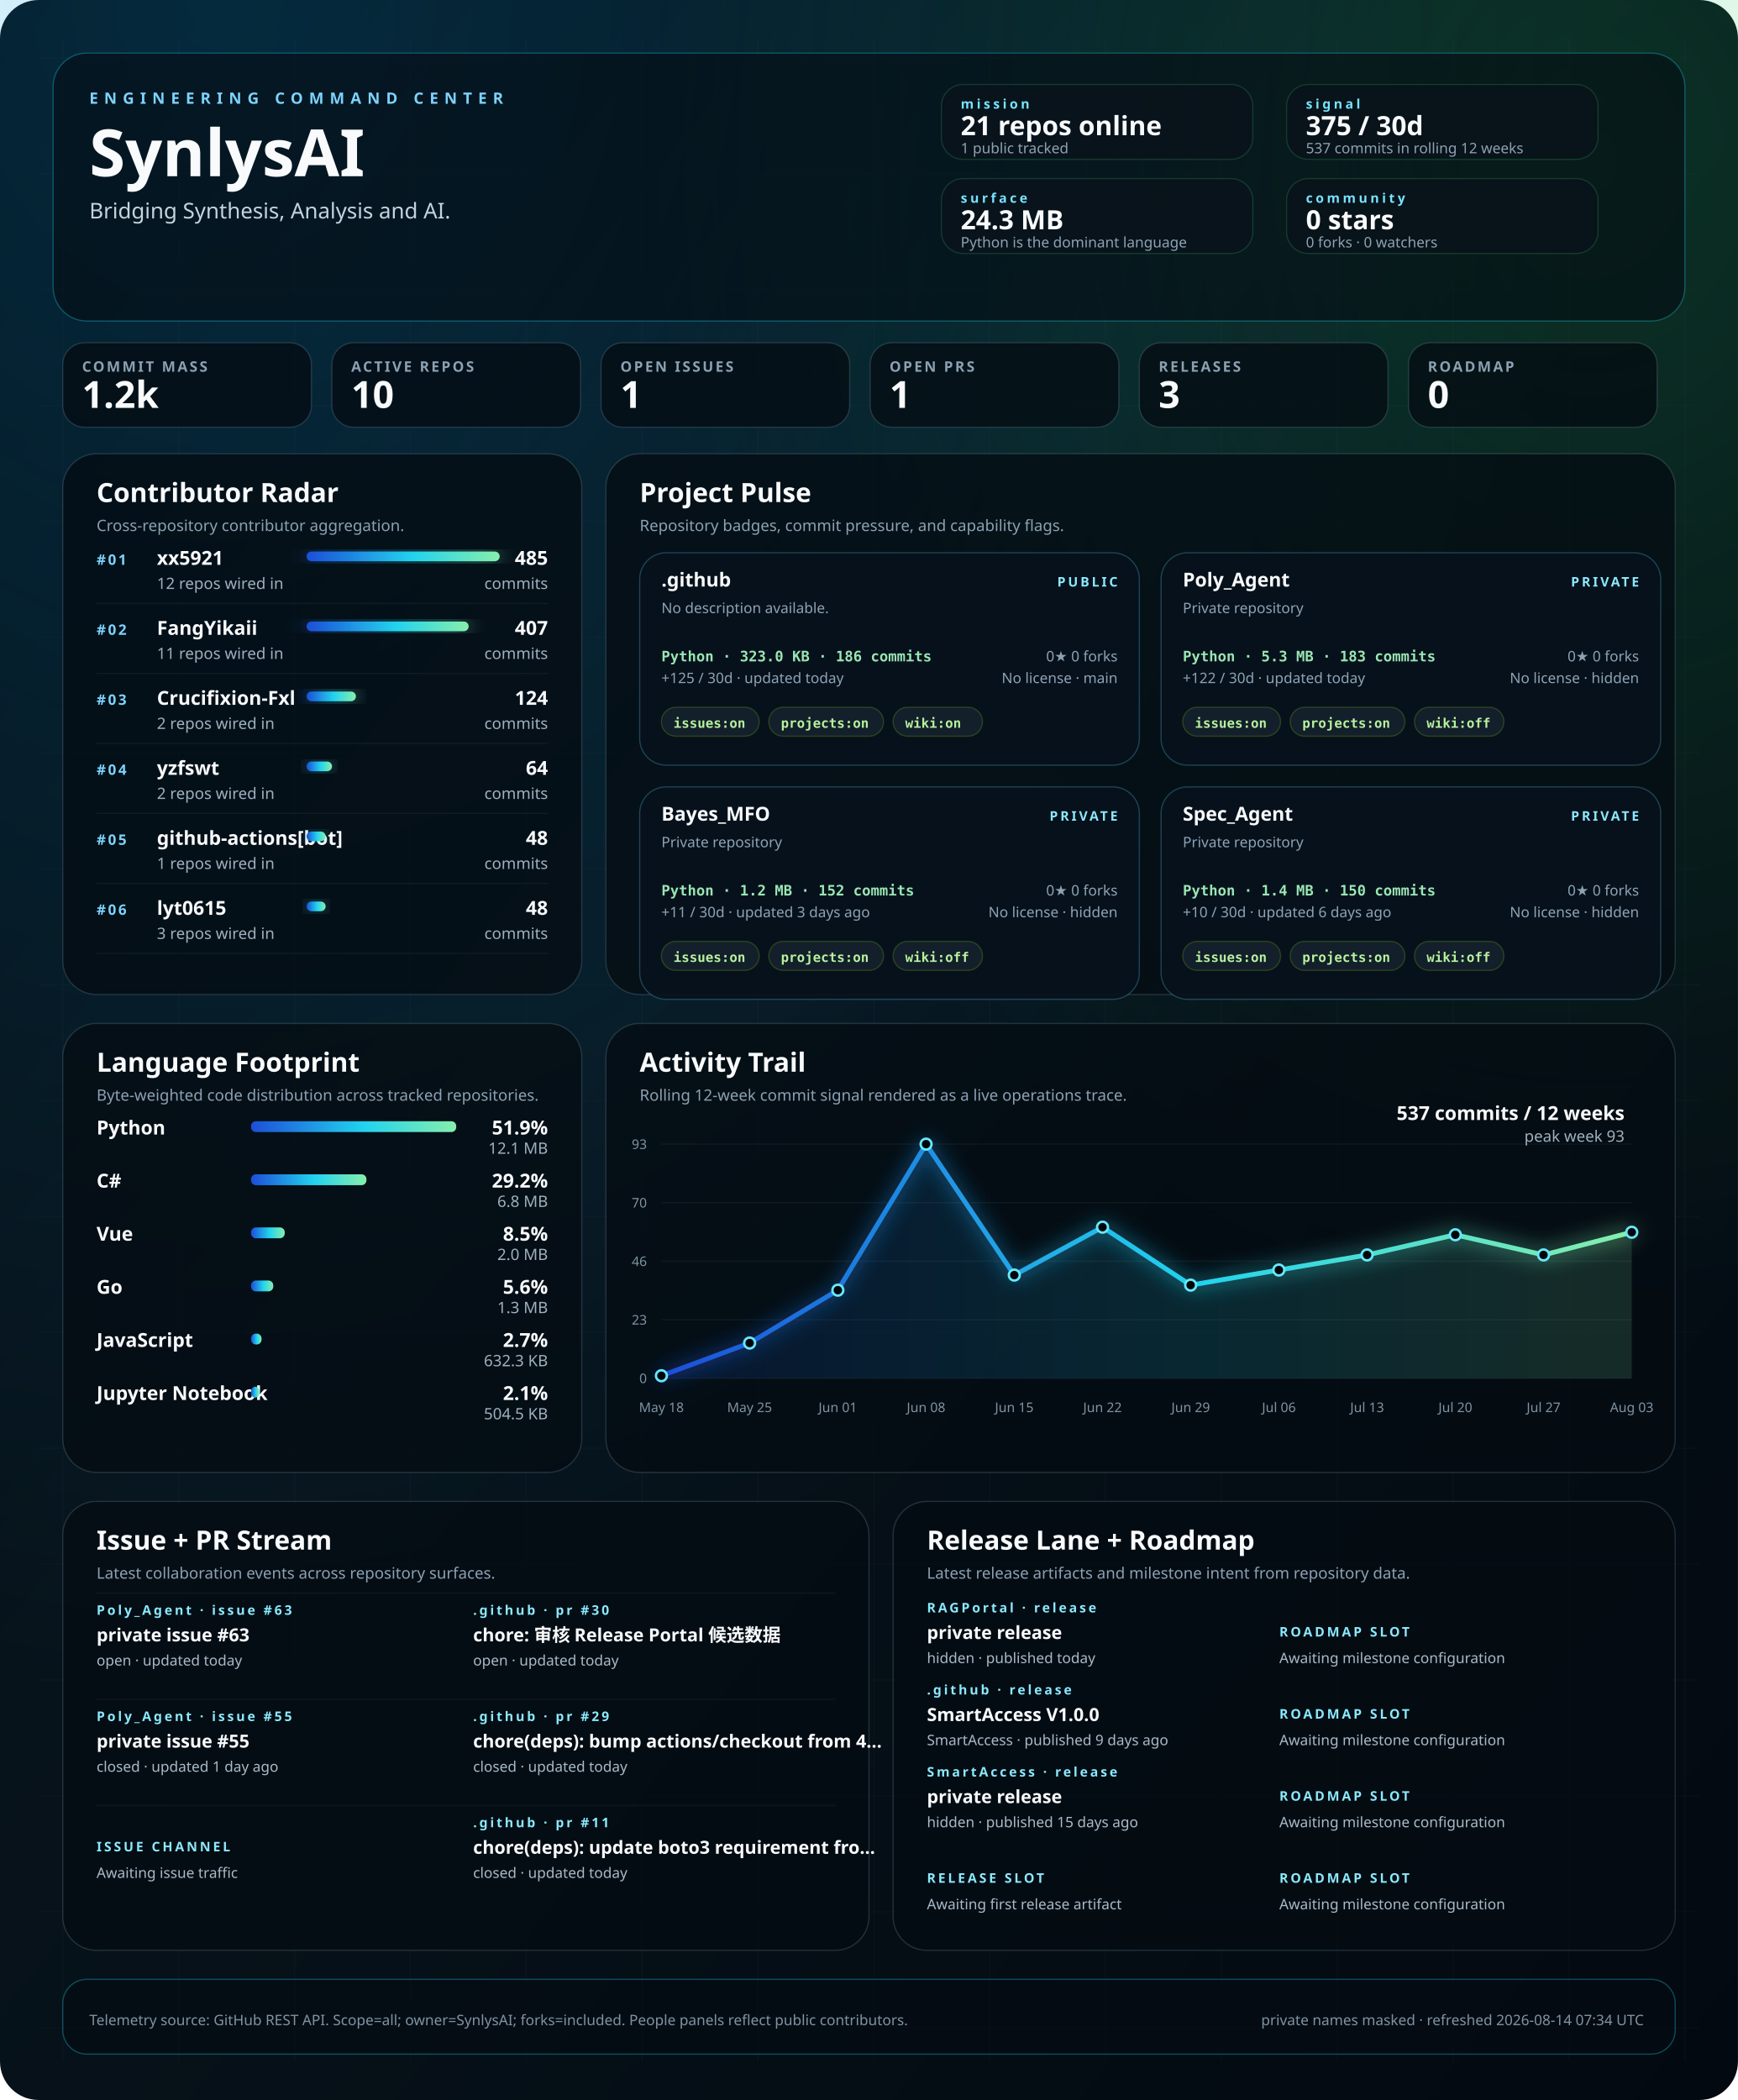
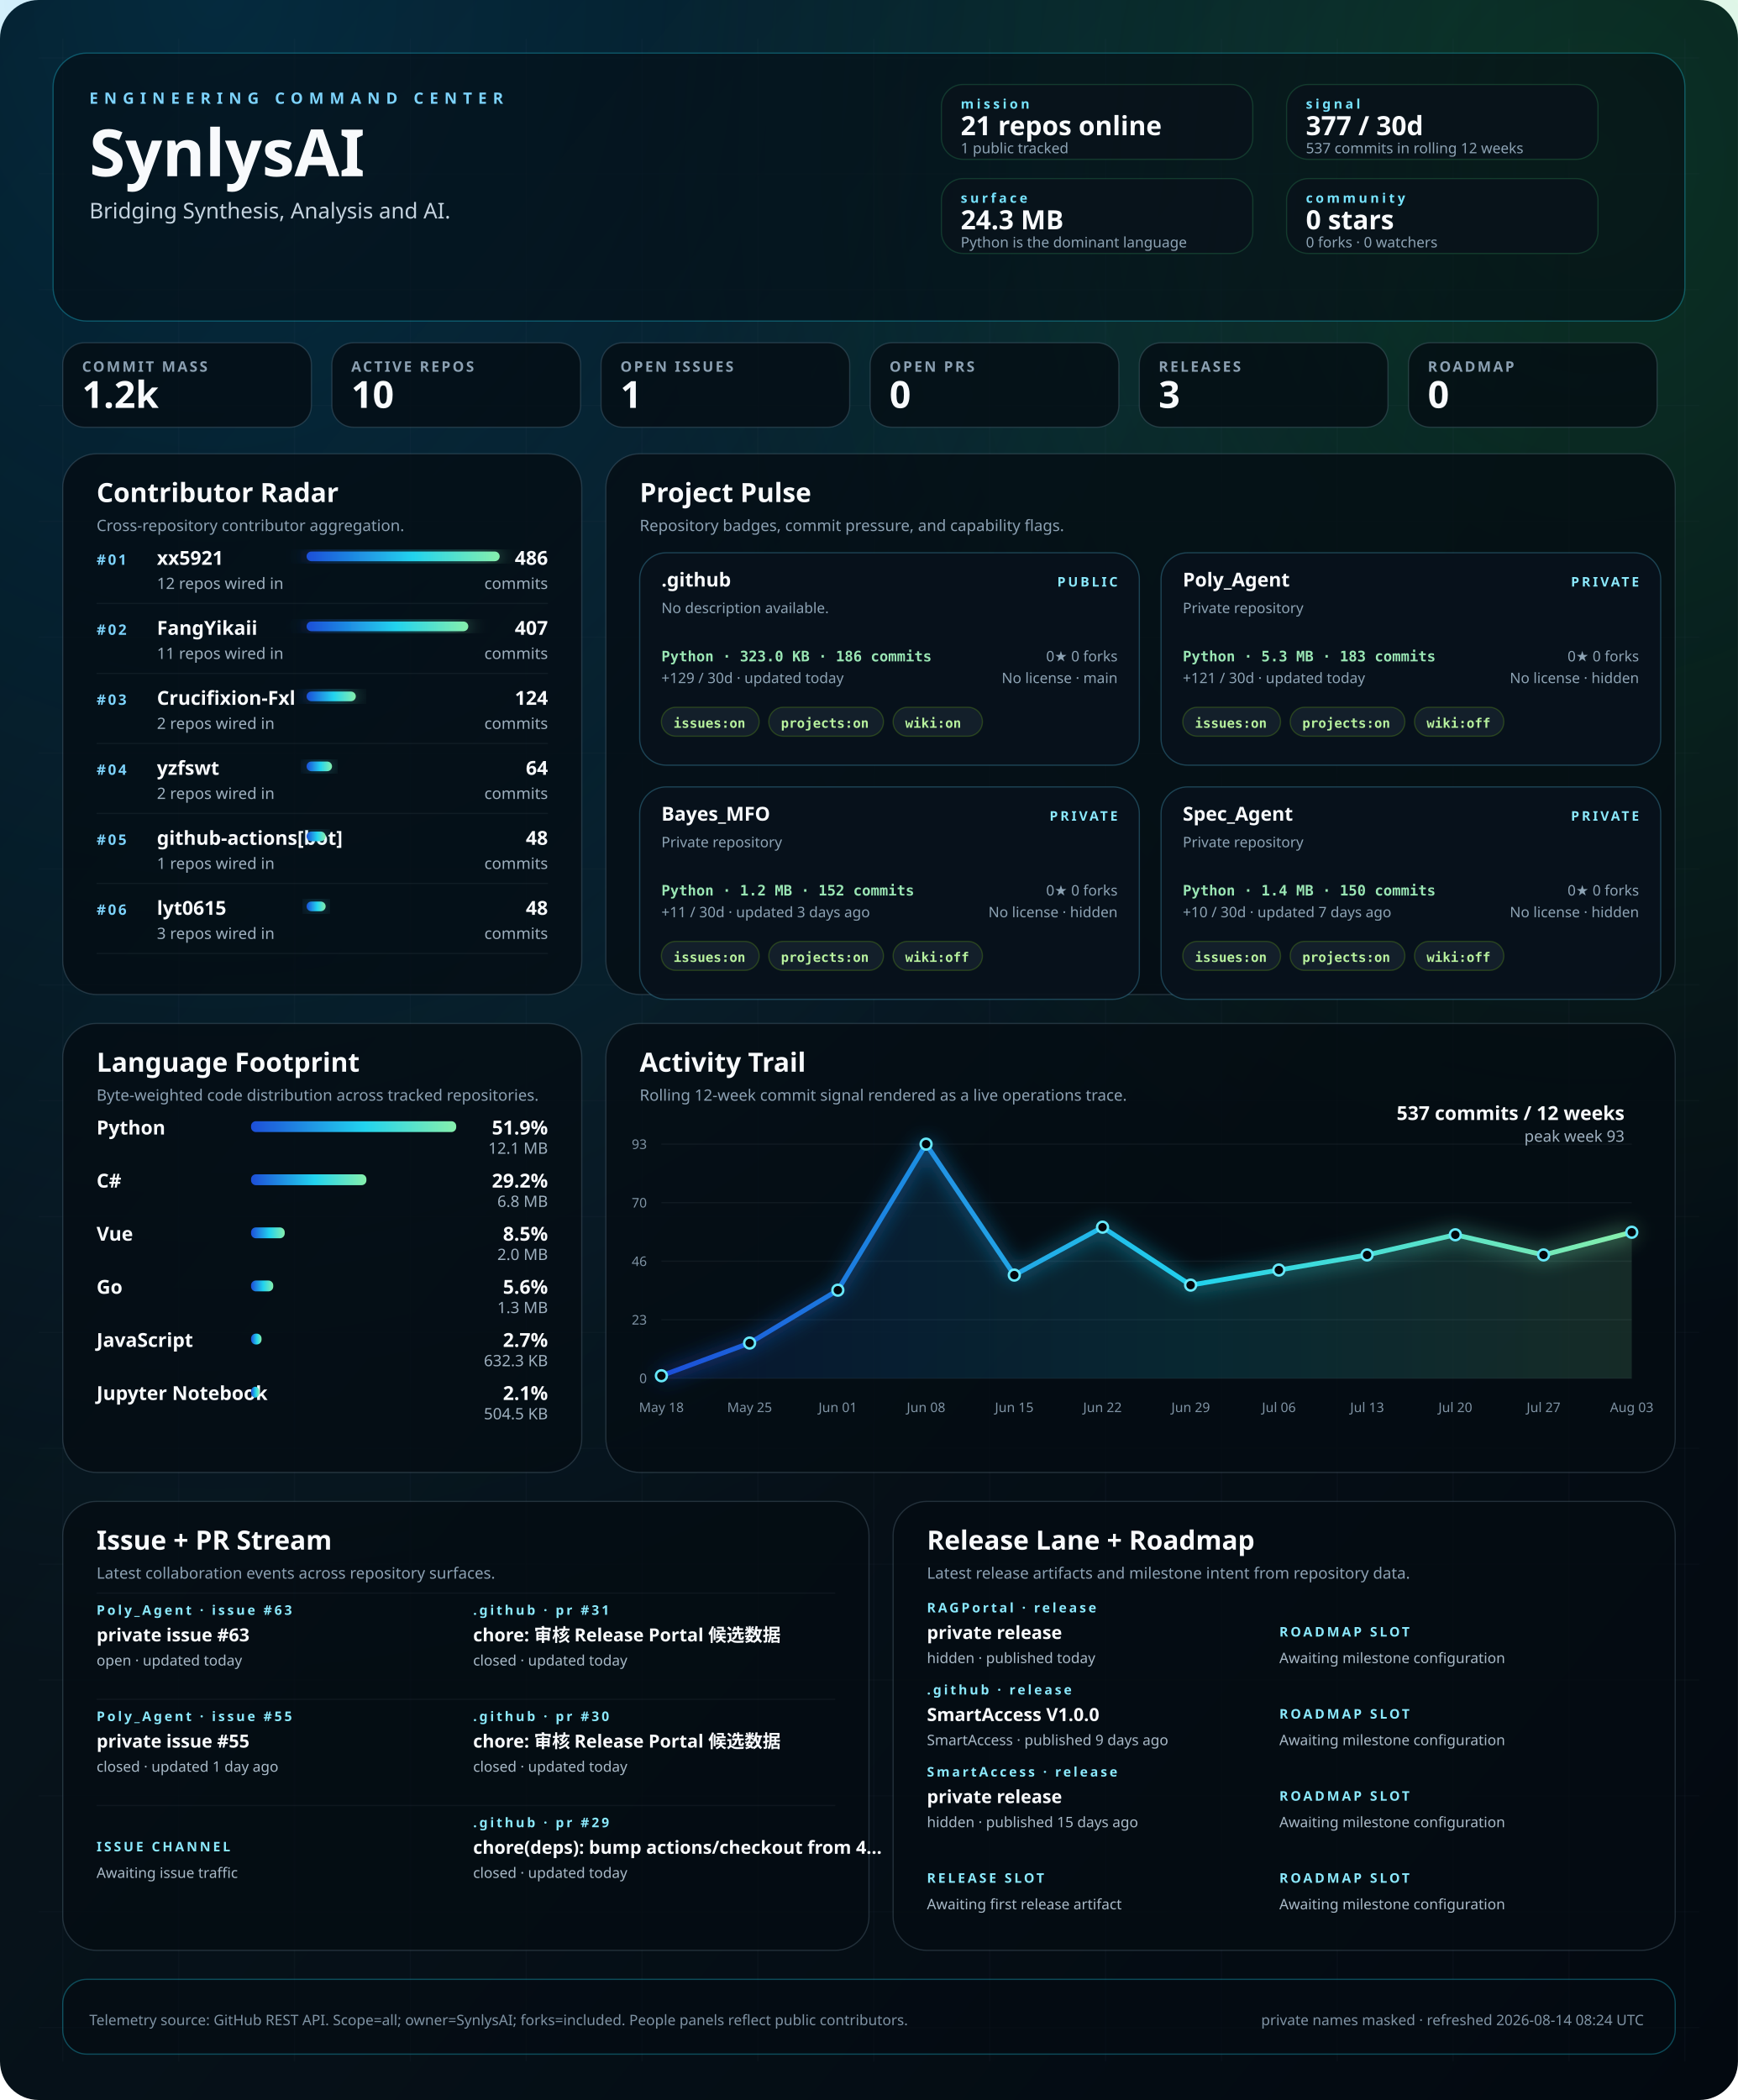
<svg xmlns="http://www.w3.org/2000/svg" width="1440" height="1740" viewBox="0 0 1440 1740" role="img" aria-labelledby="title desc">
  <defs>
    <linearGradient id="bg" x1="0" x2="1" y1="0" y2="1">
      <stop offset="0%" stop-color="#02060b" />
      <stop offset="40%" stop-color="#07131b" />
      <stop offset="100%" stop-color="#030910" />
    </linearGradient>
    <linearGradient id="signal" x1="0" x2="1">
      <stop offset="0%" stop-color="#1d4ed8" />
      <stop offset="55%" stop-color="#22d3ee" />
      <stop offset="100%" stop-color="#86efac" />
    </linearGradient>
    <radialGradient id="haloA" cx="12%" cy="0%" r="80%">
      <stop offset="0%" stop-color="#0ea5e9" stop-opacity="0.22" />
      <stop offset="100%" stop-color="#0ea5e9" stop-opacity="0" />
    </radialGradient>
    <radialGradient id="haloB" cx="92%" cy="8%" r="55%">
      <stop offset="0%" stop-color="#22c55e" stop-opacity="0.18" />
      <stop offset="100%" stop-color="#22c55e" stop-opacity="0" />
    </radialGradient>
    <filter id="softGlow" x="-20%" y="-20%" width="140%" height="140%">
      <feGaussianBlur stdDeviation="8" result="blur" />
      <feMerge>
        <feMergeNode in="blur" />
        <feMergeNode in="SourceGraphic" />
      </feMerge>
    </filter>
    <style>
    .bg { fill: url(#bg); }
    .panel { fill: rgba(5, 12, 18, 0.78); stroke: rgba(120, 146, 167, 0.26); stroke-width: 1; }
    .panel-bright { fill: rgba(5, 12, 18, 0.58); stroke: rgba(34, 211, 238, 0.32); stroke-width: 1; }
    .panel-soft { fill: rgba(9, 18, 27, 0.84); stroke: rgba(74, 222, 128, 0.18); stroke-width: 1; }
    .hero-kicker { fill: #7dd3fc; font: 700 13px 'Trebuchet MS', 'Segoe UI', sans-serif; letter-spacing: 0.38em; text-transform: uppercase; }
    .hero-title { fill: #f8fafc; font: 700 54px 'Trebuchet MS', 'Segoe UI', sans-serif; }
    .hero-subtitle { fill: #c5d3df; font: 400 18px 'Segoe UI', sans-serif; }
    .command-label { fill: #77e4ff; font: 700 11px 'Trebuchet MS', 'Segoe UI', sans-serif; letter-spacing: 0.22em; text-transform: uppercase; }
    .command-value { fill: #f8fafc; font: 700 22px 'Trebuchet MS', 'Segoe UI', sans-serif; }
    .command-note { fill: #8da3b4; font: 400 12px 'Segoe UI', sans-serif; }
    .metric-label { fill: #8ca1b3; font: 600 12px 'Trebuchet MS', 'Segoe UI', sans-serif; letter-spacing: 0.14em; text-transform: uppercase; }
    .metric-value { fill: #f8fafc; font: 700 31px 'Trebuchet MS', 'Segoe UI', sans-serif; }
    .panel-title { fill: #f8fafc; font: 700 22px 'Trebuchet MS', 'Segoe UI', sans-serif; }
    .panel-subtitle { fill: #8ca1b3; font: 400 13px 'Segoe UI', sans-serif; }
    .rank { fill: #7dd3fc; font: 700 12px 'Trebuchet MS', 'Segoe UI', sans-serif; letter-spacing: 0.14em; }
    .table-name { fill: #f8fafc; font: 600 16px 'Segoe UI', sans-serif; }
    .table-meta { fill: #9fb1c0; font: 400 13px 'Segoe UI', sans-serif; }
    .table-value { fill: #f8fafc; font: 700 16px 'Trebuchet MS', 'Segoe UI', sans-serif; }
    .tiny { fill: #7f93a4; font: 400 11px 'Segoe UI', sans-serif; }
    .badge { fill: rgba(8, 18, 28, 0.92); stroke: rgba(93, 214, 255, 0.26); stroke-width: 1; }
    .badge-title { fill: #f8fafc; font: 700 16px 'Trebuchet MS', 'Segoe UI', sans-serif; }
    .badge-meta { fill: #8da3b4; font: 400 12px 'Segoe UI', sans-serif; }
    .badge-chip { fill: rgba(20, 33, 44, 0.92); stroke: rgba(132, 204, 22, 0.24); stroke-width: 1; }
    .badge-chip-text { fill: #b8f29e; font: 600 11px Consolas, 'SFMono-Regular', monospace; }
    .repo-card-mono { fill: #9ae6b4; font: 600 12px Consolas, 'SFMono-Regular', monospace; }
    .stream-label { fill: #f8fafc; font: 600 15px 'Segoe UI', sans-serif; }
    .stream-state { fill: #8be9fd; font: 700 11px 'Trebuchet MS', 'Segoe UI', sans-serif; letter-spacing: 0.18em; text-transform: uppercase; }
    .stream-copy { fill: #a9bac8; font: 400 12px 'Segoe UI', sans-serif; }
    .footer { fill: #7f93a4; font: 400 12px 'Segoe UI', sans-serif; }
  </style>
  </defs>
  <rect class="bg" width="1440" height="1740" rx="32" />
  <rect x="0" y="0" width="1440" height="1740" fill="url(#haloA)" />
  <rect x="0" y="0" width="1440" height="1740" fill="url(#haloB)" />
  <line x1="52" y1="32" x2="52" y2="1708" stroke="rgba(74, 85, 104, 0.08)" stroke-width="1" />
  <line x1="148" y1="32" x2="148" y2="1708" stroke="rgba(74, 85, 104, 0.08)" stroke-width="1" />
  <line x1="244" y1="32" x2="244" y2="1708" stroke="rgba(74, 85, 104, 0.08)" stroke-width="1" />
  <line x1="340" y1="32" x2="340" y2="1708" stroke="rgba(74, 85, 104, 0.08)" stroke-width="1" />
  <line x1="436" y1="32" x2="436" y2="1708" stroke="rgba(74, 85, 104, 0.08)" stroke-width="1" />
  <line x1="532" y1="32" x2="532" y2="1708" stroke="rgba(74, 85, 104, 0.08)" stroke-width="1" />
  <line x1="628" y1="32" x2="628" y2="1708" stroke="rgba(74, 85, 104, 0.08)" stroke-width="1" />
  <line x1="724" y1="32" x2="724" y2="1708" stroke="rgba(74, 85, 104, 0.08)" stroke-width="1" />
  <line x1="820" y1="32" x2="820" y2="1708" stroke="rgba(74, 85, 104, 0.08)" stroke-width="1" />
  <line x1="916" y1="32" x2="916" y2="1708" stroke="rgba(74, 85, 104, 0.08)" stroke-width="1" />
  <line x1="1012" y1="32" x2="1012" y2="1708" stroke="rgba(74, 85, 104, 0.08)" stroke-width="1" />
  <line x1="1108" y1="32" x2="1108" y2="1708" stroke="rgba(74, 85, 104, 0.08)" stroke-width="1" />
  <line x1="1204" y1="32" x2="1204" y2="1708" stroke="rgba(74, 85, 104, 0.08)" stroke-width="1" />
  <line x1="1300" y1="32" x2="1300" y2="1708" stroke="rgba(74, 85, 104, 0.08)" stroke-width="1" />
  <line x1="1396" y1="32" x2="1396" y2="1708" stroke="rgba(74, 85, 104, 0.08)" stroke-width="1" />
  <line x1="32" y1="48" x2="1408" y2="48" stroke="rgba(74, 85, 104, 0.06)" stroke-width="1" />
  <line x1="32" y1="144" x2="1408" y2="144" stroke="rgba(74, 85, 104, 0.06)" stroke-width="1" />
  <line x1="32" y1="240" x2="1408" y2="240" stroke="rgba(74, 85, 104, 0.06)" stroke-width="1" />
  <line x1="32" y1="336" x2="1408" y2="336" stroke="rgba(74, 85, 104, 0.06)" stroke-width="1" />
  <line x1="32" y1="432" x2="1408" y2="432" stroke="rgba(74, 85, 104, 0.06)" stroke-width="1" />
  <line x1="32" y1="528" x2="1408" y2="528" stroke="rgba(74, 85, 104, 0.06)" stroke-width="1" />
  <line x1="32" y1="624" x2="1408" y2="624" stroke="rgba(74, 85, 104, 0.06)" stroke-width="1" />
  <line x1="32" y1="720" x2="1408" y2="720" stroke="rgba(74, 85, 104, 0.06)" stroke-width="1" />
  <line x1="32" y1="816" x2="1408" y2="816" stroke="rgba(74, 85, 104, 0.06)" stroke-width="1" />
  <line x1="32" y1="912" x2="1408" y2="912" stroke="rgba(74, 85, 104, 0.06)" stroke-width="1" />
  <line x1="32" y1="1008" x2="1408" y2="1008" stroke="rgba(74, 85, 104, 0.06)" stroke-width="1" />
  <line x1="32" y1="1104" x2="1408" y2="1104" stroke="rgba(74, 85, 104, 0.06)" stroke-width="1" />
  <line x1="32" y1="1200" x2="1408" y2="1200" stroke="rgba(74, 85, 104, 0.06)" stroke-width="1" />
  <line x1="32" y1="1296" x2="1408" y2="1296" stroke="rgba(74, 85, 104, 0.06)" stroke-width="1" />
  <line x1="32" y1="1392" x2="1408" y2="1392" stroke="rgba(74, 85, 104, 0.06)" stroke-width="1" />
  <line x1="32" y1="1488" x2="1408" y2="1488" stroke="rgba(74, 85, 104, 0.06)" stroke-width="1" />
  <line x1="32" y1="1584" x2="1408" y2="1584" stroke="rgba(74, 85, 104, 0.06)" stroke-width="1" />
  <line x1="32" y1="1680" x2="1408" y2="1680" stroke="rgba(74, 85, 104, 0.06)" stroke-width="1" />
  <rect x="44" y="44" width="1352" height="222" rx="28" class="panel-bright" />
  <text x="74" y="86" text-anchor="start" class="hero-kicker">ENGINEERING COMMAND CENTER</text>
  <text x="74" y="146" text-anchor="start" class="hero-title">SynlysAI</text>
  <text x="74" y="181" text-anchor="start" class="hero-subtitle">Bridging Synthesis, Analysis and AI.</text>
  <rect x="780" y="70" width="258" height="62" rx="18" class="panel-soft" />
  <text x="796" y="90" text-anchor="start" class="command-label">mission</text>
  <text x="796" y="112" text-anchor="start" class="command-value">21 repos online</text>
  <text x="796" y="127" text-anchor="start" class="command-note">1 public tracked</text>
  <rect x="1066" y="70" width="258" height="62" rx="18" class="panel-soft" />
  <text x="1082" y="90" text-anchor="start" class="command-label">signal</text>
-   <text x="1082" y="112" text-anchor="start" class="command-value">375 / 30d</text>
+   <text x="1082" y="112" text-anchor="start" class="command-value">377 / 30d</text>
  <text x="1082" y="127" text-anchor="start" class="command-note">537 commits in rolling 12 weeks</text>
  <rect x="780" y="148" width="258" height="62" rx="18" class="panel-soft" />
  <text x="796" y="168" text-anchor="start" class="command-label">surface</text>
  <text x="796" y="190" text-anchor="start" class="command-value">24.3 MB</text>
  <text x="796" y="205" text-anchor="start" class="command-note">Python is the dominant language</text>
  <rect x="1066" y="148" width="258" height="62" rx="18" class="panel-soft" />
  <text x="1082" y="168" text-anchor="start" class="command-label">community</text>
  <text x="1082" y="190" text-anchor="start" class="command-value">0 stars</text>
  <text x="1082" y="205" text-anchor="start" class="command-note">0 forks · 0 watchers</text>
  <rect x="52" y="284" width="206" height="70" rx="18" class="panel" />
  <text x="68" y="308" text-anchor="start" class="metric-label">COMMIT MASS</text>
  <text x="68" y="338" text-anchor="start" class="metric-value">1.2k</text>
  <rect x="275" y="284" width="206" height="70" rx="18" class="panel" />
  <text x="291" y="308" text-anchor="start" class="metric-label">ACTIVE REPOS</text>
  <text x="291" y="338" text-anchor="start" class="metric-value">10</text>
  <rect x="498" y="284" width="206" height="70" rx="18" class="panel" />
  <text x="514" y="308" text-anchor="start" class="metric-label">OPEN ISSUES</text>
  <text x="514" y="338" text-anchor="start" class="metric-value">1</text>
  <rect x="721" y="284" width="206" height="70" rx="18" class="panel" />
  <text x="737" y="308" text-anchor="start" class="metric-label">OPEN PRS</text>
-   <text x="737" y="338" text-anchor="start" class="metric-value">1</text>
+   <text x="737" y="338" text-anchor="start" class="metric-value">0</text>
  <rect x="944" y="284" width="206" height="70" rx="18" class="panel" />
  <text x="960" y="308" text-anchor="start" class="metric-label">RELEASES</text>
  <text x="960" y="338" text-anchor="start" class="metric-value">3</text>
  <rect x="1167" y="284" width="206" height="70" rx="18" class="panel" />
  <text x="1183" y="308" text-anchor="start" class="metric-label">ROADMAP</text>
  <text x="1183" y="338" text-anchor="start" class="metric-value">0</text>
  <rect x="52" y="376" width="430" height="448" rx="28" class="panel" />
  <text x="80" y="416" text-anchor="start" class="panel-title">Contributor Radar</text>
  <text x="80" y="440" text-anchor="start" class="panel-subtitle">Cross-repository contributor aggregation.</text>
  <text x="80" y="468" text-anchor="start" class="rank">#01</text>
  <text x="130" y="468" text-anchor="start" class="table-name">xx5921</text>
  <text x="130" y="488" text-anchor="start" class="table-meta">12 repos wired in</text>
  <rect x="254" y="457" width="160.0" height="8" rx="4" fill="url(#signal)" filter="url(#softGlow)" />
-   <text x="454" y="468" text-anchor="end" class="table-value">485</text>
+   <text x="454" y="468" text-anchor="end" class="table-value">486</text>
  <text x="454" y="488" text-anchor="end" class="table-meta">commits</text>
  <line x1="80" y1="500" x2="454" y2="500" stroke="rgba(148, 163, 184, 0.08)" stroke-width="1" />
  <text x="80" y="526" text-anchor="start" class="rank">#02</text>
  <text x="130" y="526" text-anchor="start" class="table-name">FangYikaii</text>
  <text x="130" y="546" text-anchor="start" class="table-meta">11 repos wired in</text>
-   <rect x="254" y="515" width="134.3" height="8" rx="4" fill="url(#signal)" filter="url(#softGlow)" />
+   <rect x="254" y="515" width="134.0" height="8" rx="4" fill="url(#signal)" filter="url(#softGlow)" />
  <text x="454" y="526" text-anchor="end" class="table-value">407</text>
  <text x="454" y="546" text-anchor="end" class="table-meta">commits</text>
  <line x1="80" y1="558" x2="454" y2="558" stroke="rgba(148, 163, 184, 0.08)" stroke-width="1" />
  <text x="80" y="584" text-anchor="start" class="rank">#03</text>
  <text x="130" y="584" text-anchor="start" class="table-name">Crucifixion-Fxl</text>
  <text x="130" y="604" text-anchor="start" class="table-meta">2 repos wired in</text>
-   <rect x="254" y="573" width="40.9" height="8" rx="4" fill="url(#signal)" filter="url(#softGlow)" />
+   <rect x="254" y="573" width="40.8" height="8" rx="4" fill="url(#signal)" filter="url(#softGlow)" />
  <text x="454" y="584" text-anchor="end" class="table-value">124</text>
  <text x="454" y="604" text-anchor="end" class="table-meta">commits</text>
  <line x1="80" y1="616" x2="454" y2="616" stroke="rgba(148, 163, 184, 0.08)" stroke-width="1" />
  <text x="80" y="642" text-anchor="start" class="rank">#04</text>
  <text x="130" y="642" text-anchor="start" class="table-name">yzfswt</text>
  <text x="130" y="662" text-anchor="start" class="table-meta">2 repos wired in</text>
  <rect x="254" y="631" width="21.1" height="8" rx="4" fill="url(#signal)" filter="url(#softGlow)" />
  <text x="454" y="642" text-anchor="end" class="table-value">64</text>
  <text x="454" y="662" text-anchor="end" class="table-meta">commits</text>
  <line x1="80" y1="674" x2="454" y2="674" stroke="rgba(148, 163, 184, 0.08)" stroke-width="1" />
  <text x="80" y="700" text-anchor="start" class="rank">#05</text>
  <text x="130" y="700" text-anchor="start" class="table-name">github-actions[bot]</text>
  <text x="130" y="720" text-anchor="start" class="table-meta">1 repos wired in</text>
  <rect x="254" y="689" width="15.8" height="8" rx="4" fill="url(#signal)" filter="url(#softGlow)" />
  <text x="454" y="700" text-anchor="end" class="table-value">48</text>
  <text x="454" y="720" text-anchor="end" class="table-meta">commits</text>
  <line x1="80" y1="732" x2="454" y2="732" stroke="rgba(148, 163, 184, 0.08)" stroke-width="1" />
  <text x="80" y="758" text-anchor="start" class="rank">#06</text>
  <text x="130" y="758" text-anchor="start" class="table-name">lyt0615</text>
  <text x="130" y="778" text-anchor="start" class="table-meta">3 repos wired in</text>
  <rect x="254" y="747" width="15.8" height="8" rx="4" fill="url(#signal)" filter="url(#softGlow)" />
  <text x="454" y="758" text-anchor="end" class="table-value">48</text>
  <text x="454" y="778" text-anchor="end" class="table-meta">commits</text>
  <line x1="80" y1="790" x2="454" y2="790" stroke="rgba(148, 163, 184, 0.08)" stroke-width="1" />
  <rect x="502" y="376" width="886" height="448" rx="28" class="panel" />
  <text x="530" y="416" text-anchor="start" class="panel-title">Project Pulse</text>
  <text x="530" y="440" text-anchor="start" class="panel-subtitle">Repository badges, commit pressure, and capability flags.</text>
  <rect x="530" y="458" width="414" height="176" rx="22" class="badge" />
  <text x="548" y="486" text-anchor="start" class="badge-title">.github</text>
  <text x="926" y="486" text-anchor="end" class="stream-state">PUBLIC</text>
  <text x="548" y="508" text-anchor="start" class="badge-meta">No description available.</text>
  <text x="548" y="548" text-anchor="start" class="repo-card-mono">Python · 323.0 KB · 186 commits</text>
-   <text x="548" y="566" text-anchor="start" class="badge-meta">+125 / 30d · updated today</text>
+   <text x="548" y="566" text-anchor="start" class="badge-meta">+129 / 30d · updated today</text>
  <text x="926" y="548" text-anchor="end" class="badge-meta">0★  0 forks</text>
  <text x="926" y="566" text-anchor="end" class="badge-meta">No license · main</text>
  <rect x="548" y="586" width="81" height="24" rx="12" class="badge-chip" />
  <text x="558" y="603" text-anchor="start" class="badge-chip-text">issues:on</text>
  <rect x="637" y="586" width="95" height="24" rx="12" class="badge-chip" />
  <text x="647" y="603" text-anchor="start" class="badge-chip-text">projects:on</text>
  <rect x="740" y="586" width="74" height="24" rx="12" class="badge-chip" />
  <text x="750" y="603" text-anchor="start" class="badge-chip-text">wiki:on</text>
  <rect x="962" y="458" width="414" height="176" rx="22" class="badge" />
  <text x="980" y="486" text-anchor="start" class="badge-title">Poly_Agent</text>
  <text x="1358" y="486" text-anchor="end" class="stream-state">PRIVATE</text>
  <text x="980" y="508" text-anchor="start" class="badge-meta">Private repository</text>
  <text x="980" y="548" text-anchor="start" class="repo-card-mono">Python · 5.3 MB · 183 commits</text>
-   <text x="980" y="566" text-anchor="start" class="badge-meta">+122 / 30d · updated today</text>
+   <text x="980" y="566" text-anchor="start" class="badge-meta">+121 / 30d · updated today</text>
  <text x="1358" y="548" text-anchor="end" class="badge-meta">0★  0 forks</text>
  <text x="1358" y="566" text-anchor="end" class="badge-meta">No license · hidden</text>
  <rect x="980" y="586" width="81" height="24" rx="12" class="badge-chip" />
  <text x="990" y="603" text-anchor="start" class="badge-chip-text">issues:on</text>
  <rect x="1069" y="586" width="95" height="24" rx="12" class="badge-chip" />
  <text x="1079" y="603" text-anchor="start" class="badge-chip-text">projects:on</text>
  <rect x="1172" y="586" width="74" height="24" rx="12" class="badge-chip" />
  <text x="1182" y="603" text-anchor="start" class="badge-chip-text">wiki:off</text>
  <rect x="530" y="652" width="414" height="176" rx="22" class="badge" />
  <text x="548" y="680" text-anchor="start" class="badge-title">Bayes_MFO</text>
  <text x="926" y="680" text-anchor="end" class="stream-state">PRIVATE</text>
  <text x="548" y="702" text-anchor="start" class="badge-meta">Private repository</text>
  <text x="548" y="742" text-anchor="start" class="repo-card-mono">Python · 1.2 MB · 152 commits</text>
  <text x="548" y="760" text-anchor="start" class="badge-meta">+11 / 30d · updated 3 days ago</text>
  <text x="926" y="742" text-anchor="end" class="badge-meta">0★  0 forks</text>
  <text x="926" y="760" text-anchor="end" class="badge-meta">No license · hidden</text>
  <rect x="548" y="780" width="81" height="24" rx="12" class="badge-chip" />
  <text x="558" y="797" text-anchor="start" class="badge-chip-text">issues:on</text>
  <rect x="637" y="780" width="95" height="24" rx="12" class="badge-chip" />
  <text x="647" y="797" text-anchor="start" class="badge-chip-text">projects:on</text>
  <rect x="740" y="780" width="74" height="24" rx="12" class="badge-chip" />
  <text x="750" y="797" text-anchor="start" class="badge-chip-text">wiki:off</text>
  <rect x="962" y="652" width="414" height="176" rx="22" class="badge" />
  <text x="980" y="680" text-anchor="start" class="badge-title">Spec_Agent</text>
  <text x="1358" y="680" text-anchor="end" class="stream-state">PRIVATE</text>
  <text x="980" y="702" text-anchor="start" class="badge-meta">Private repository</text>
  <text x="980" y="742" text-anchor="start" class="repo-card-mono">Python · 1.4 MB · 150 commits</text>
-   <text x="980" y="760" text-anchor="start" class="badge-meta">+10 / 30d · updated 6 days ago</text>
+   <text x="980" y="760" text-anchor="start" class="badge-meta">+10 / 30d · updated 7 days ago</text>
  <text x="1358" y="742" text-anchor="end" class="badge-meta">0★  0 forks</text>
  <text x="1358" y="760" text-anchor="end" class="badge-meta">No license · hidden</text>
  <rect x="980" y="780" width="81" height="24" rx="12" class="badge-chip" />
  <text x="990" y="797" text-anchor="start" class="badge-chip-text">issues:on</text>
  <rect x="1069" y="780" width="95" height="24" rx="12" class="badge-chip" />
  <text x="1079" y="797" text-anchor="start" class="badge-chip-text">projects:on</text>
  <rect x="1172" y="780" width="74" height="24" rx="12" class="badge-chip" />
  <text x="1182" y="797" text-anchor="start" class="badge-chip-text">wiki:off</text>
  <rect x="52" y="848" width="430" height="372" rx="28" class="panel" />
  <text x="80" y="888" text-anchor="start" class="panel-title">Language Footprint</text>
  <text x="80" y="912" text-anchor="start" class="panel-subtitle">Byte-weighted code distribution across tracked repositories.</text>
  <text x="80" y="940" text-anchor="start" class="table-name" font-size="15">Python</text>
  <rect x="208" y="929" width="170.0" height="9" rx="4" fill="url(#signal)" />
  <text x="454" y="940" text-anchor="end" class="table-value" font-size="14">51.9%</text>
  <text x="454" y="956" text-anchor="end" class="table-meta">12.1 MB</text>
  <text x="80" y="984" text-anchor="start" class="table-name" font-size="15">C#</text>
  <rect x="208" y="973" width="95.6" height="9" rx="4" fill="url(#signal)" />
  <text x="454" y="984" text-anchor="end" class="table-value" font-size="14">29.2%</text>
  <text x="454" y="1000" text-anchor="end" class="table-meta">6.8 MB</text>
  <text x="80" y="1028" text-anchor="start" class="table-name" font-size="15">Vue</text>
  <rect x="208" y="1017" width="27.9" height="9" rx="4" fill="url(#signal)" />
  <text x="454" y="1028" text-anchor="end" class="table-value" font-size="14">8.5%</text>
  <text x="454" y="1044" text-anchor="end" class="table-meta">2.0 MB</text>
  <text x="80" y="1072" text-anchor="start" class="table-name" font-size="15">Go</text>
  <rect x="208" y="1061" width="18.4" height="9" rx="4" fill="url(#signal)" />
  <text x="454" y="1072" text-anchor="end" class="table-value" font-size="14">5.6%</text>
  <text x="454" y="1088" text-anchor="end" class="table-meta">1.3 MB</text>
  <text x="80" y="1116" text-anchor="start" class="table-name" font-size="15">JavaScript</text>
  <rect x="208" y="1105" width="8.7" height="9" rx="4" fill="url(#signal)" />
  <text x="454" y="1116" text-anchor="end" class="table-value" font-size="14">2.7%</text>
  <text x="454" y="1132" text-anchor="end" class="table-meta">632.3 KB</text>
  <text x="80" y="1160" text-anchor="start" class="table-name" font-size="15">Jupyter Notebook</text>
  <rect x="208" y="1149" width="6.9" height="9" rx="4" fill="url(#signal)" />
  <text x="454" y="1160" text-anchor="end" class="table-value" font-size="14">2.1%</text>
  <text x="454" y="1176" text-anchor="end" class="table-meta">504.5 KB</text>
  <rect x="502" y="848" width="886" height="372" rx="28" class="panel" />
  <text x="530" y="888" text-anchor="start" class="panel-title">Activity Trail</text>
  <text x="530" y="912" text-anchor="start" class="panel-subtitle">Rolling 12-week commit signal rendered as a live operations trace.</text>
  <line x1="548" y1="948.0" x2="1352" y2="948.0" stroke="rgba(148, 163, 184, 0.08)" stroke-width="1" />
  <text x="536" y="952.0" text-anchor="end" class="tiny">93</text>
  <line x1="548" y1="996.5" x2="1352" y2="996.5" stroke="rgba(148, 163, 184, 0.08)" stroke-width="1" />
  <text x="536" y="1000.5" text-anchor="end" class="tiny">70</text>
  <line x1="548" y1="1045.0" x2="1352" y2="1045.0" stroke="rgba(148, 163, 184, 0.08)" stroke-width="1" />
  <text x="536" y="1049.0" text-anchor="end" class="tiny">46</text>
  <line x1="548" y1="1093.5" x2="1352" y2="1093.5" stroke="rgba(148, 163, 184, 0.08)" stroke-width="1" />
  <text x="536" y="1097.5" text-anchor="end" class="tiny">23</text>
  <line x1="548" y1="1142.0" x2="1352" y2="1142.0" stroke="rgba(148, 163, 184, 0.08)" stroke-width="1" />
  <text x="536" y="1146.0" text-anchor="end" class="tiny">0</text>
  <text x="548.0" y="1170" text-anchor="middle" class="tiny">May 18</text>
  <text x="621.091" y="1170" text-anchor="middle" class="tiny">May 25</text>
  <text x="694.182" y="1170" text-anchor="middle" class="tiny">Jun 01</text>
  <text x="767.273" y="1170" text-anchor="middle" class="tiny">Jun 08</text>
  <text x="840.364" y="1170" text-anchor="middle" class="tiny">Jun 15</text>
  <text x="913.455" y="1170" text-anchor="middle" class="tiny">Jun 22</text>
  <text x="986.545" y="1170" text-anchor="middle" class="tiny">Jun 29</text>
  <text x="1059.636" y="1170" text-anchor="middle" class="tiny">Jul 06</text>
  <text x="1132.727" y="1170" text-anchor="middle" class="tiny">Jul 13</text>
  <text x="1205.818" y="1170" text-anchor="middle" class="tiny">Jul 20</text>
  <text x="1278.909" y="1170" text-anchor="middle" class="tiny">Jul 27</text>
  <text x="1352.0" y="1170" text-anchor="middle" class="tiny">Aug 03</text>
  <polygon points="548.0,1142.0 548.0,1139.9 621.1,1112.8 694.2,1069.0 767.3,948.0 840.4,1056.5 913.5,1016.8 986.5,1064.8 1059.6,1052.3 1132.7,1039.8 1205.8,1023.1 1278.9,1039.8 1352.0,1021.0 1352.0,1142.0" fill="url(#signal)" fill-opacity="0.14" />
  <polyline points="548.0,1139.9 621.1,1112.8 694.2,1069.0 767.3,948.0 840.4,1056.5 913.5,1016.8 986.5,1064.8 1059.6,1052.3 1132.7,1039.8 1205.8,1023.1 1278.9,1039.8 1352.0,1021.0" fill="none" stroke="url(#signal)" stroke-width="4" stroke-linecap="round" stroke-linejoin="round" filter="url(#softGlow)" />
  <circle cx="548.0" cy="1139.9" r="4.5" fill="#02060b" stroke="#67e8f9" stroke-width="2" />
  <circle cx="621.1" cy="1112.8" r="4.5" fill="#02060b" stroke="#67e8f9" stroke-width="2" />
  <circle cx="694.2" cy="1069.0" r="4.5" fill="#02060b" stroke="#67e8f9" stroke-width="2" />
  <circle cx="767.3" cy="948.0" r="4.5" fill="#02060b" stroke="#67e8f9" stroke-width="2" />
  <circle cx="840.4" cy="1056.5" r="4.5" fill="#02060b" stroke="#67e8f9" stroke-width="2" />
  <circle cx="913.5" cy="1016.8" r="4.5" fill="#02060b" stroke="#67e8f9" stroke-width="2" />
  <circle cx="986.5" cy="1064.8" r="4.5" fill="#02060b" stroke="#67e8f9" stroke-width="2" />
  <circle cx="1059.6" cy="1052.3" r="4.5" fill="#02060b" stroke="#67e8f9" stroke-width="2" />
  <circle cx="1132.7" cy="1039.8" r="4.5" fill="#02060b" stroke="#67e8f9" stroke-width="2" />
  <circle cx="1205.8" cy="1023.1" r="4.5" fill="#02060b" stroke="#67e8f9" stroke-width="2" />
  <circle cx="1278.9" cy="1039.8" r="4.5" fill="#02060b" stroke="#67e8f9" stroke-width="2" />
  <circle cx="1352.0" cy="1021.0" r="4.5" fill="#02060b" stroke="#67e8f9" stroke-width="2" />
  <text x="1346" y="928" text-anchor="end" class="table-value" font-size="16">537 commits / 12 weeks</text>
  <text x="1346" y="946" text-anchor="end" class="table-meta">peak week 93</text>
  <rect x="52" y="1244" width="668" height="372" rx="28" class="panel" />
  <text x="80" y="1284" text-anchor="start" class="panel-title">Issue + PR Stream</text>
  <text x="80" y="1308" text-anchor="start" class="panel-subtitle">Latest collaboration events across repository surfaces.</text>
  <line x1="80" y1="1320" x2="692" y2="1320" stroke="rgba(148, 163, 184, 0.07)" stroke-width="1" />
  <text x="80" y="1338" text-anchor="start" class="stream-state">Poly_Agent · issue #63</text>
  <text x="80" y="1360" text-anchor="start" class="stream-label">private issue #63</text>
  <text x="80" y="1380" text-anchor="start" class="stream-copy">open · updated today</text>
-   <text x="392" y="1338" text-anchor="start" class="stream-state">.github · pr #30</text>
+   <text x="392" y="1338" text-anchor="start" class="stream-state">.github · pr #31</text>
  <text x="392" y="1360" text-anchor="start" class="stream-label">chore: 审核 Release Portal 候选数据</text>
-   <text x="392" y="1380" text-anchor="start" class="stream-copy">open · updated today</text>
+   <text x="392" y="1380" text-anchor="start" class="stream-copy">closed · updated today</text>
  <line x1="80" y1="1408" x2="692" y2="1408" stroke="rgba(148, 163, 184, 0.07)" stroke-width="1" />
  <text x="80" y="1426" text-anchor="start" class="stream-state">Poly_Agent · issue #55</text>
  <text x="80" y="1448" text-anchor="start" class="stream-label">private issue #55</text>
  <text x="80" y="1468" text-anchor="start" class="stream-copy">closed · updated 1 day ago</text>
-   <text x="392" y="1426" text-anchor="start" class="stream-state">.github · pr #29</text>
-   <text x="392" y="1448" text-anchor="start" class="stream-label">chore(deps): bump actions/checkout from 4...</text>
+   <text x="392" y="1426" text-anchor="start" class="stream-state">.github · pr #30</text>
+   <text x="392" y="1448" text-anchor="start" class="stream-label">chore: 审核 Release Portal 候选数据</text>
  <text x="392" y="1468" text-anchor="start" class="stream-copy">closed · updated today</text>
  <line x1="80" y1="1496" x2="692" y2="1496" stroke="rgba(148, 163, 184, 0.07)" stroke-width="1" />
  <text x="80" y="1534" text-anchor="start" class="stream-state">ISSUE CHANNEL</text>
  <text x="80" y="1556" text-anchor="start" class="stream-copy">Awaiting issue traffic</text>
-   <text x="392" y="1514" text-anchor="start" class="stream-state">.github · pr #11</text>
-   <text x="392" y="1536" text-anchor="start" class="stream-label">chore(deps): update boto3 requirement fro...</text>
+   <text x="392" y="1514" text-anchor="start" class="stream-state">.github · pr #29</text>
+   <text x="392" y="1536" text-anchor="start" class="stream-label">chore(deps): bump actions/checkout from 4...</text>
  <text x="392" y="1556" text-anchor="start" class="stream-copy">closed · updated today</text>
  <rect x="740" y="1244" width="648" height="372" rx="28" class="panel" />
  <text x="768" y="1284" text-anchor="start" class="panel-title">Release Lane + Roadmap</text>
  <text x="768" y="1308" text-anchor="start" class="panel-subtitle">Latest release artifacts and milestone intent from repository data.</text>
  <text x="768" y="1336" text-anchor="start" class="stream-state">RAGPortal · release</text>
  <text x="768" y="1358" text-anchor="start" class="stream-label">private release</text>
  <text x="768" y="1378" text-anchor="start" class="stream-copy">hidden · published today</text>
  <text x="1060" y="1356" text-anchor="start" class="stream-state">ROADMAP SLOT</text>
  <text x="1060" y="1378" text-anchor="start" class="stream-copy">Awaiting milestone configuration</text>
  <text x="768" y="1404" text-anchor="start" class="stream-state">.github · release</text>
  <text x="768" y="1426" text-anchor="start" class="stream-label">SmartAccess V1.0.0</text>
  <text x="768" y="1446" text-anchor="start" class="stream-copy">SmartAccess · published 9 days ago</text>
  <text x="1060" y="1424" text-anchor="start" class="stream-state">ROADMAP SLOT</text>
  <text x="1060" y="1446" text-anchor="start" class="stream-copy">Awaiting milestone configuration</text>
  <text x="768" y="1472" text-anchor="start" class="stream-state">SmartAccess · release</text>
  <text x="768" y="1494" text-anchor="start" class="stream-label">private release</text>
  <text x="768" y="1514" text-anchor="start" class="stream-copy">hidden · published 15 days ago</text>
  <text x="1060" y="1492" text-anchor="start" class="stream-state">ROADMAP SLOT</text>
  <text x="1060" y="1514" text-anchor="start" class="stream-copy">Awaiting milestone configuration</text>
  <text x="768" y="1560" text-anchor="start" class="stream-state">RELEASE SLOT</text>
  <text x="768" y="1582" text-anchor="start" class="stream-copy">Awaiting first release artifact</text>
  <text x="1060" y="1560" text-anchor="start" class="stream-state">ROADMAP SLOT</text>
  <text x="1060" y="1582" text-anchor="start" class="stream-copy">Awaiting milestone configuration</text>
  <rect x="52" y="1640" width="1336" height="62" rx="20" class="panel-bright" />
  <text x="74" y="1678" text-anchor="start" class="footer">Telemetry source: GitHub REST API. Scope=all; owner=SynlysAI; forks=included. People panels reflect public contributors.</text>
-   <text x="1362" y="1678" text-anchor="end" class="footer">private names masked · refreshed 2026-08-14 07:34 UTC</text>
+   <text x="1362" y="1678" text-anchor="end" class="footer">private names masked · refreshed 2026-08-14 08:24 UTC</text>
</svg>
